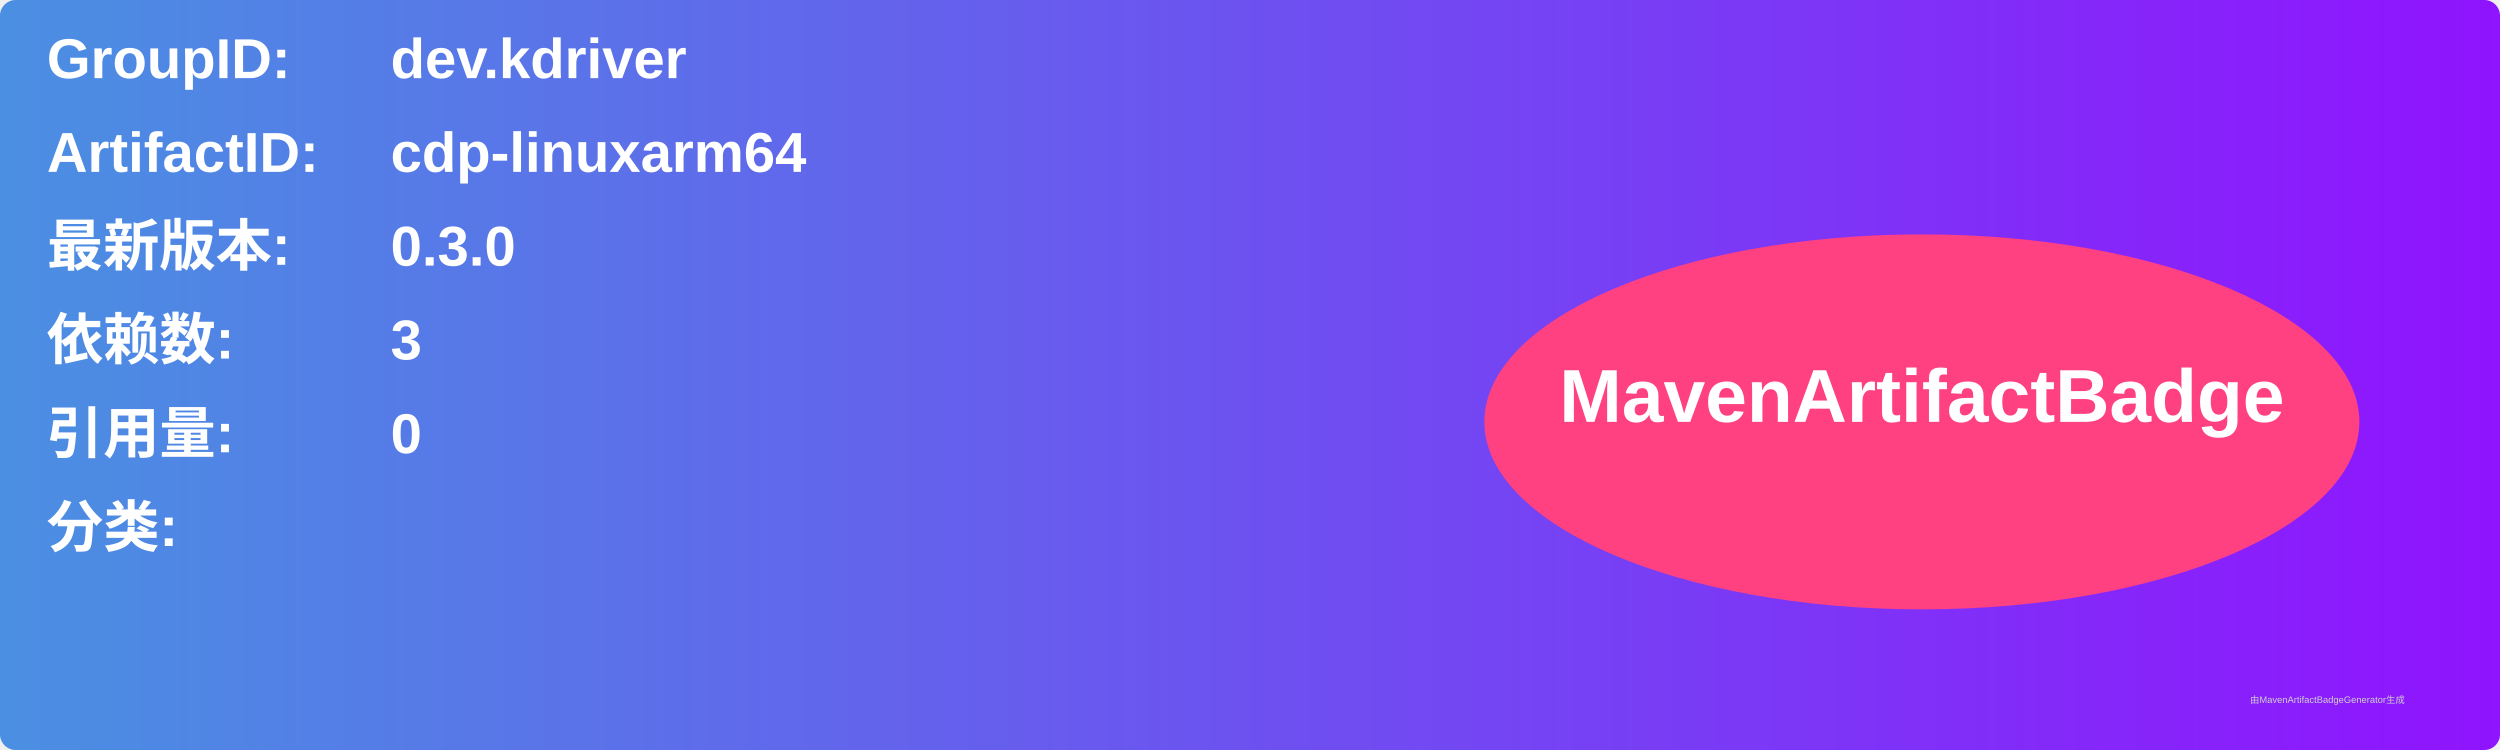
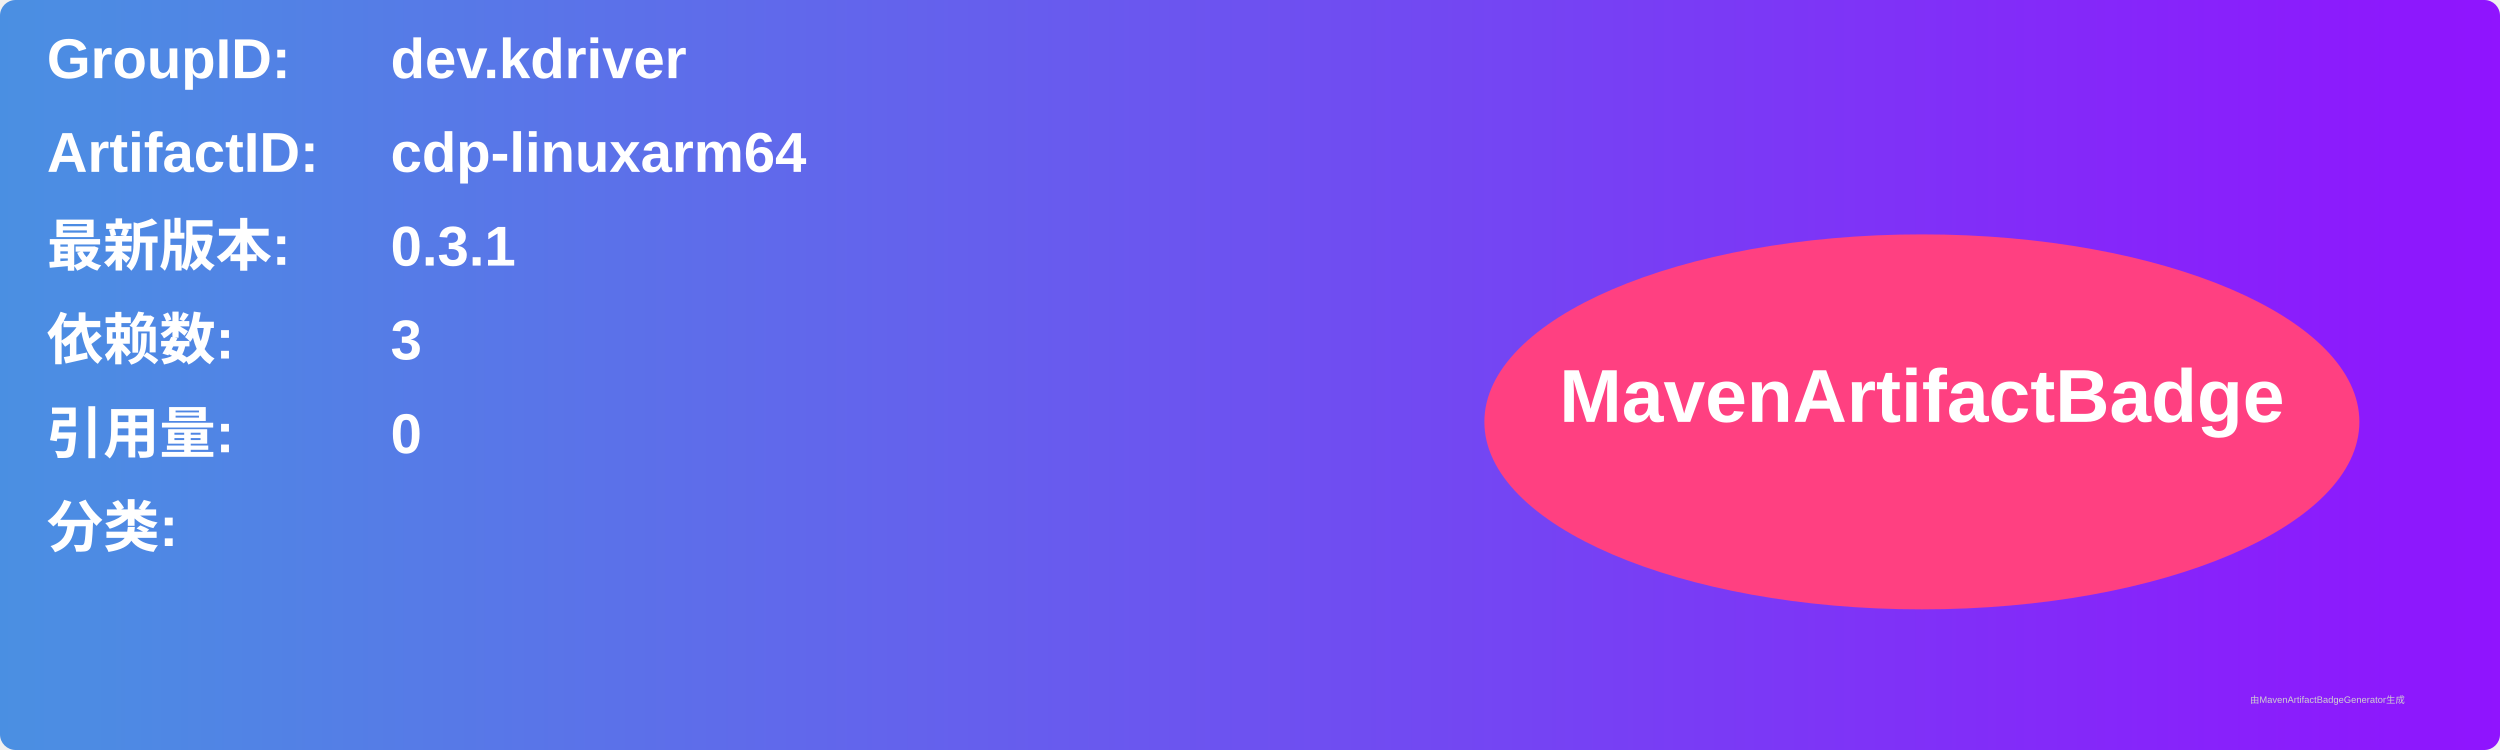
<svg xmlns="http://www.w3.org/2000/svg" width="800" height="240" viewBox="0 0 800 240">
  <linearGradient id="grad" x1="0%" y1="0%" x2="100%" y2="0%">
    <stop offset="0%" stop-color="#4a90e2" />
    <stop offset="100%" stop-color="#9013fe" />
  </linearGradient>
  <rect width="100%" height="100%" rx="5" ry="5" fill="url(#grad)" />
  <g transform="translate(15, 15)">
    <text x="0" y="10" font-family="Arial" font-size="18" fill="white" font-weight="bold" width="260">GroupID:</text>
    <text x="110" y="10" font-family="Arial" font-size="18" fill="white" font-weight="bold" width="460">dev.kdriver</text>
    <text x="0" y="40" font-family="Arial" font-size="18" fill="white" font-weight="bold" width="260">ArtifactID:</text>
    <text x="110" y="40" font-family="Arial" font-size="18" fill="white" font-weight="bold" width="460">cdp-linuxarm64</text>
    <text x="0" y="70" font-family="Arial" font-size="18" fill="white" font-weight="bold">最新版本:</text>
    <text x="110" y="70" font-family="Arial" font-size="18" fill="white" font-weight="bold">
-       <tspan font-weight="bold">0.3.0</tspan>
+       <tspan font-weight="bold">0.3.1</tspan>
    </text>
    <text x="0" y="100" font-family="Arial" font-size="18" fill="white" font-weight="bold">依赖数: </text>
    <text x="110" y="100" font-family="Arial" font-size="18" fill="white">
      <tspan font-weight="bold">3</tspan>
    </text>
    <text x="0" y="130" font-family="Arial" font-size="18" fill="white" font-weight="bold">引用量: </text>
    <text x="110" y="130" font-family="Arial" font-size="18" fill="white">
      <tspan font-weight="bold">0</tspan>
    </text>
    <text x="0" y="160" font-family="Arial" font-size="18" fill="white" font-weight="bold">分类:</text>
    <text x="10" y="190" font-family="Arial" font-size="10" fill="white">
      <tspan font-weight="bold" />
    </text>
    <ellipse cx="600" cy="120" rx="140" ry="60" fill="#ff4081" />
    <text x="600" y="120" text-anchor="middle" font-family="Arial" font-size="24" fill="white" font-weight="bold">MavenArtifactBadge</text>
  </g>
  <text x="720" y="225" font-family="Arial" font-size="3" fill="#d0d0d0">由MavenArtifactBadgeGenerator生成</text>
</svg>
